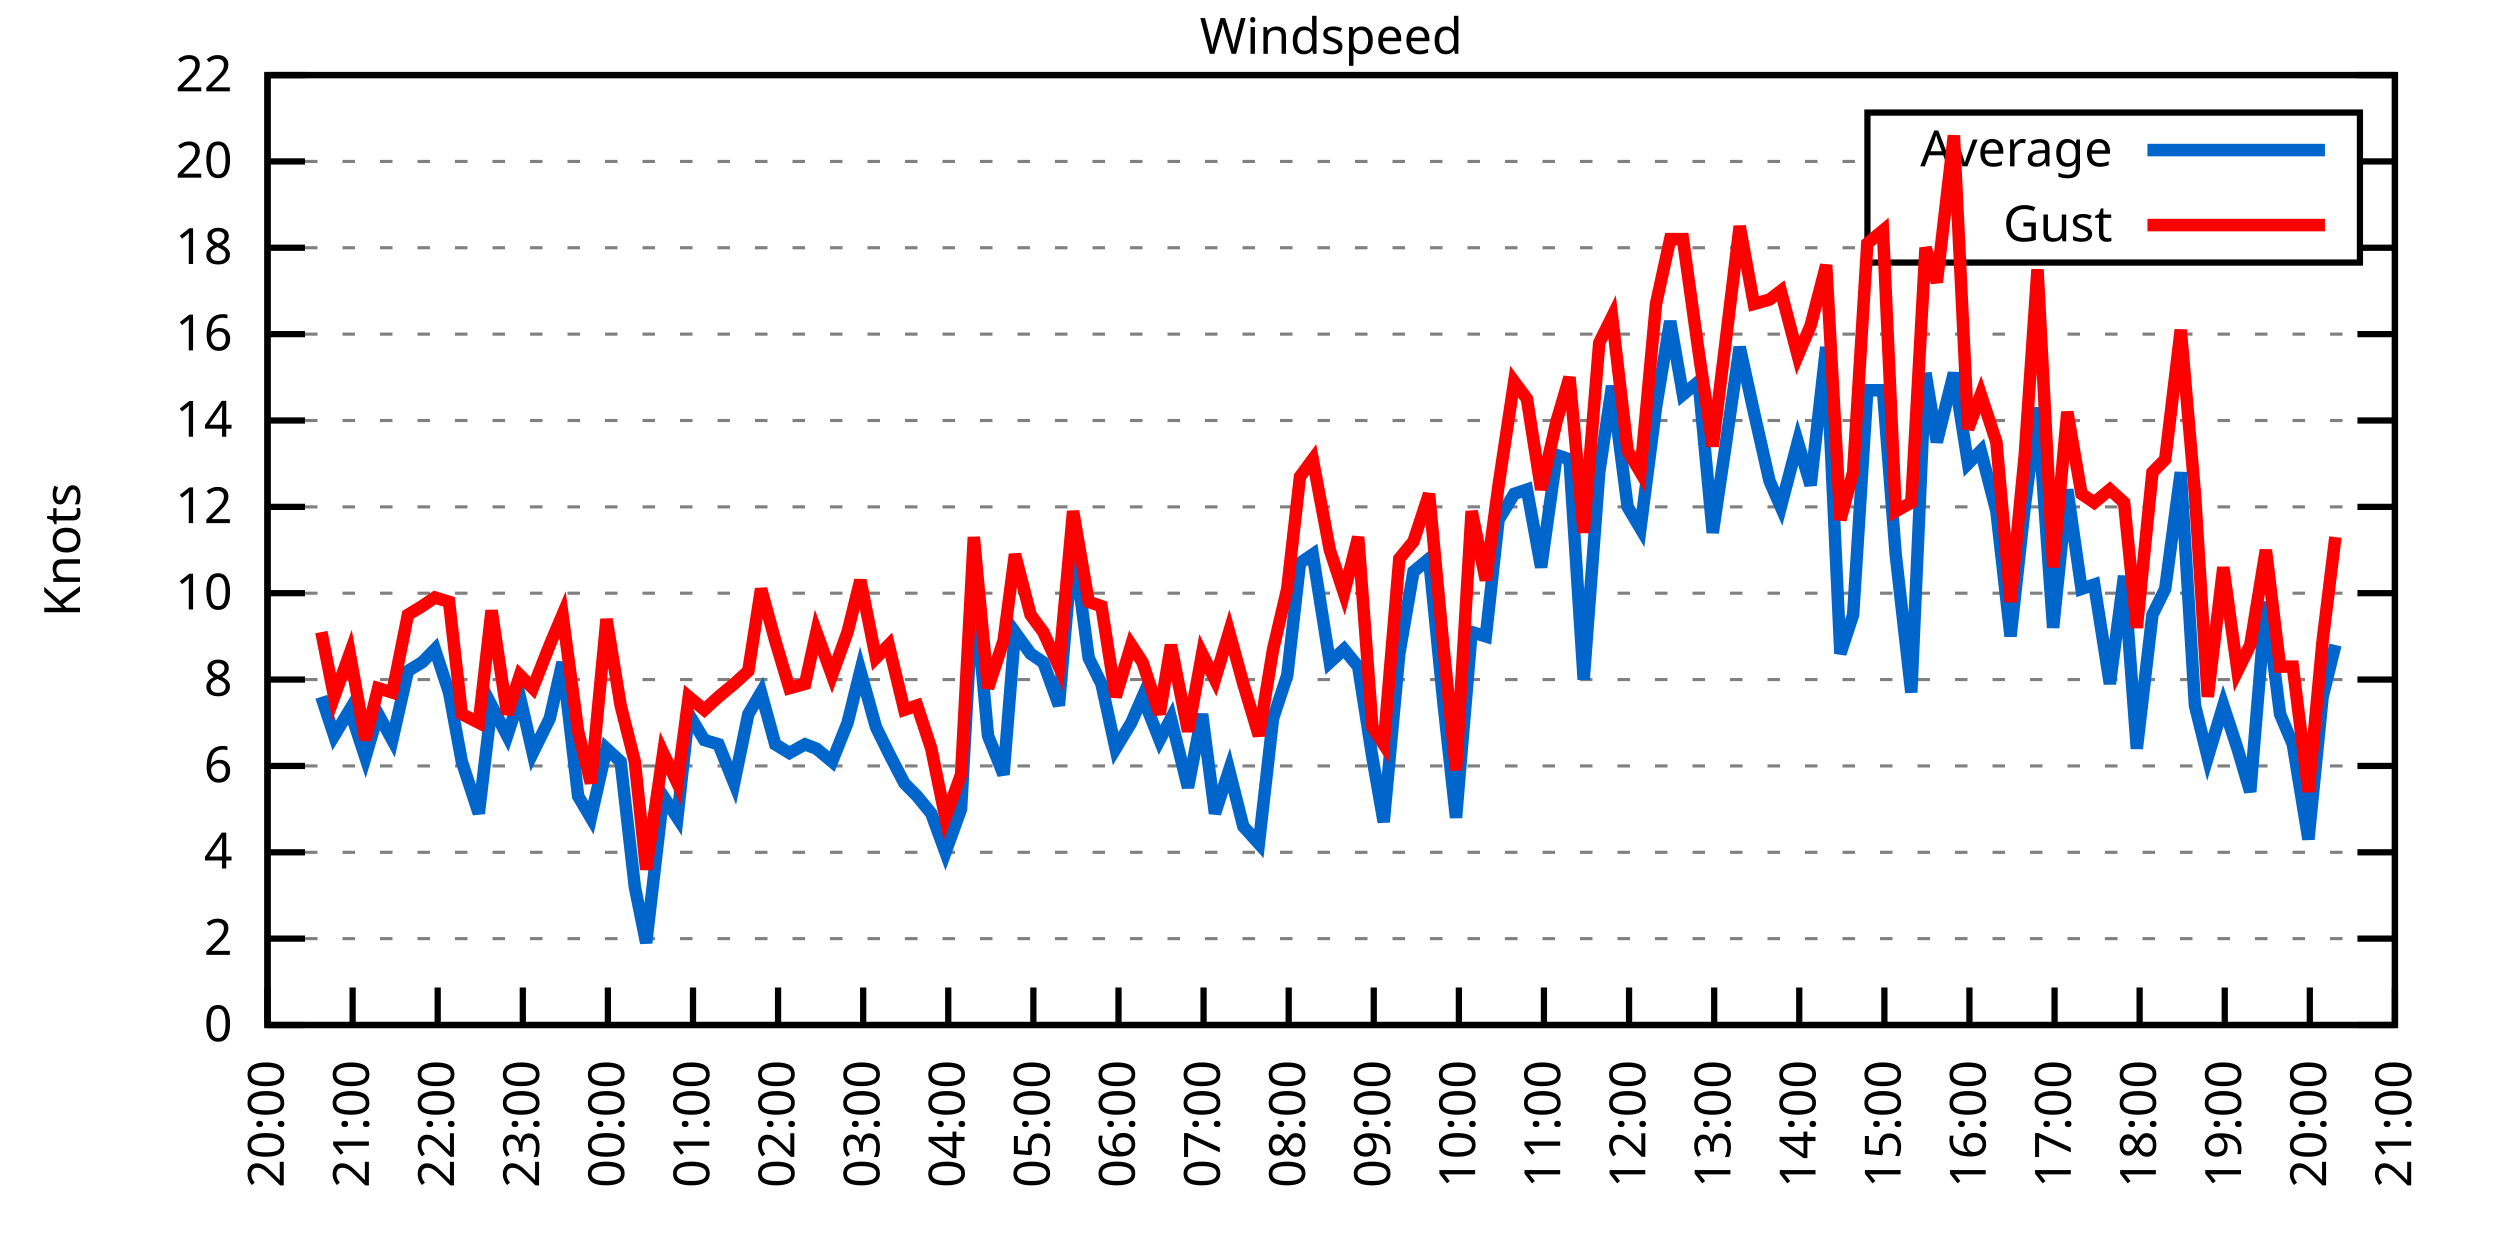
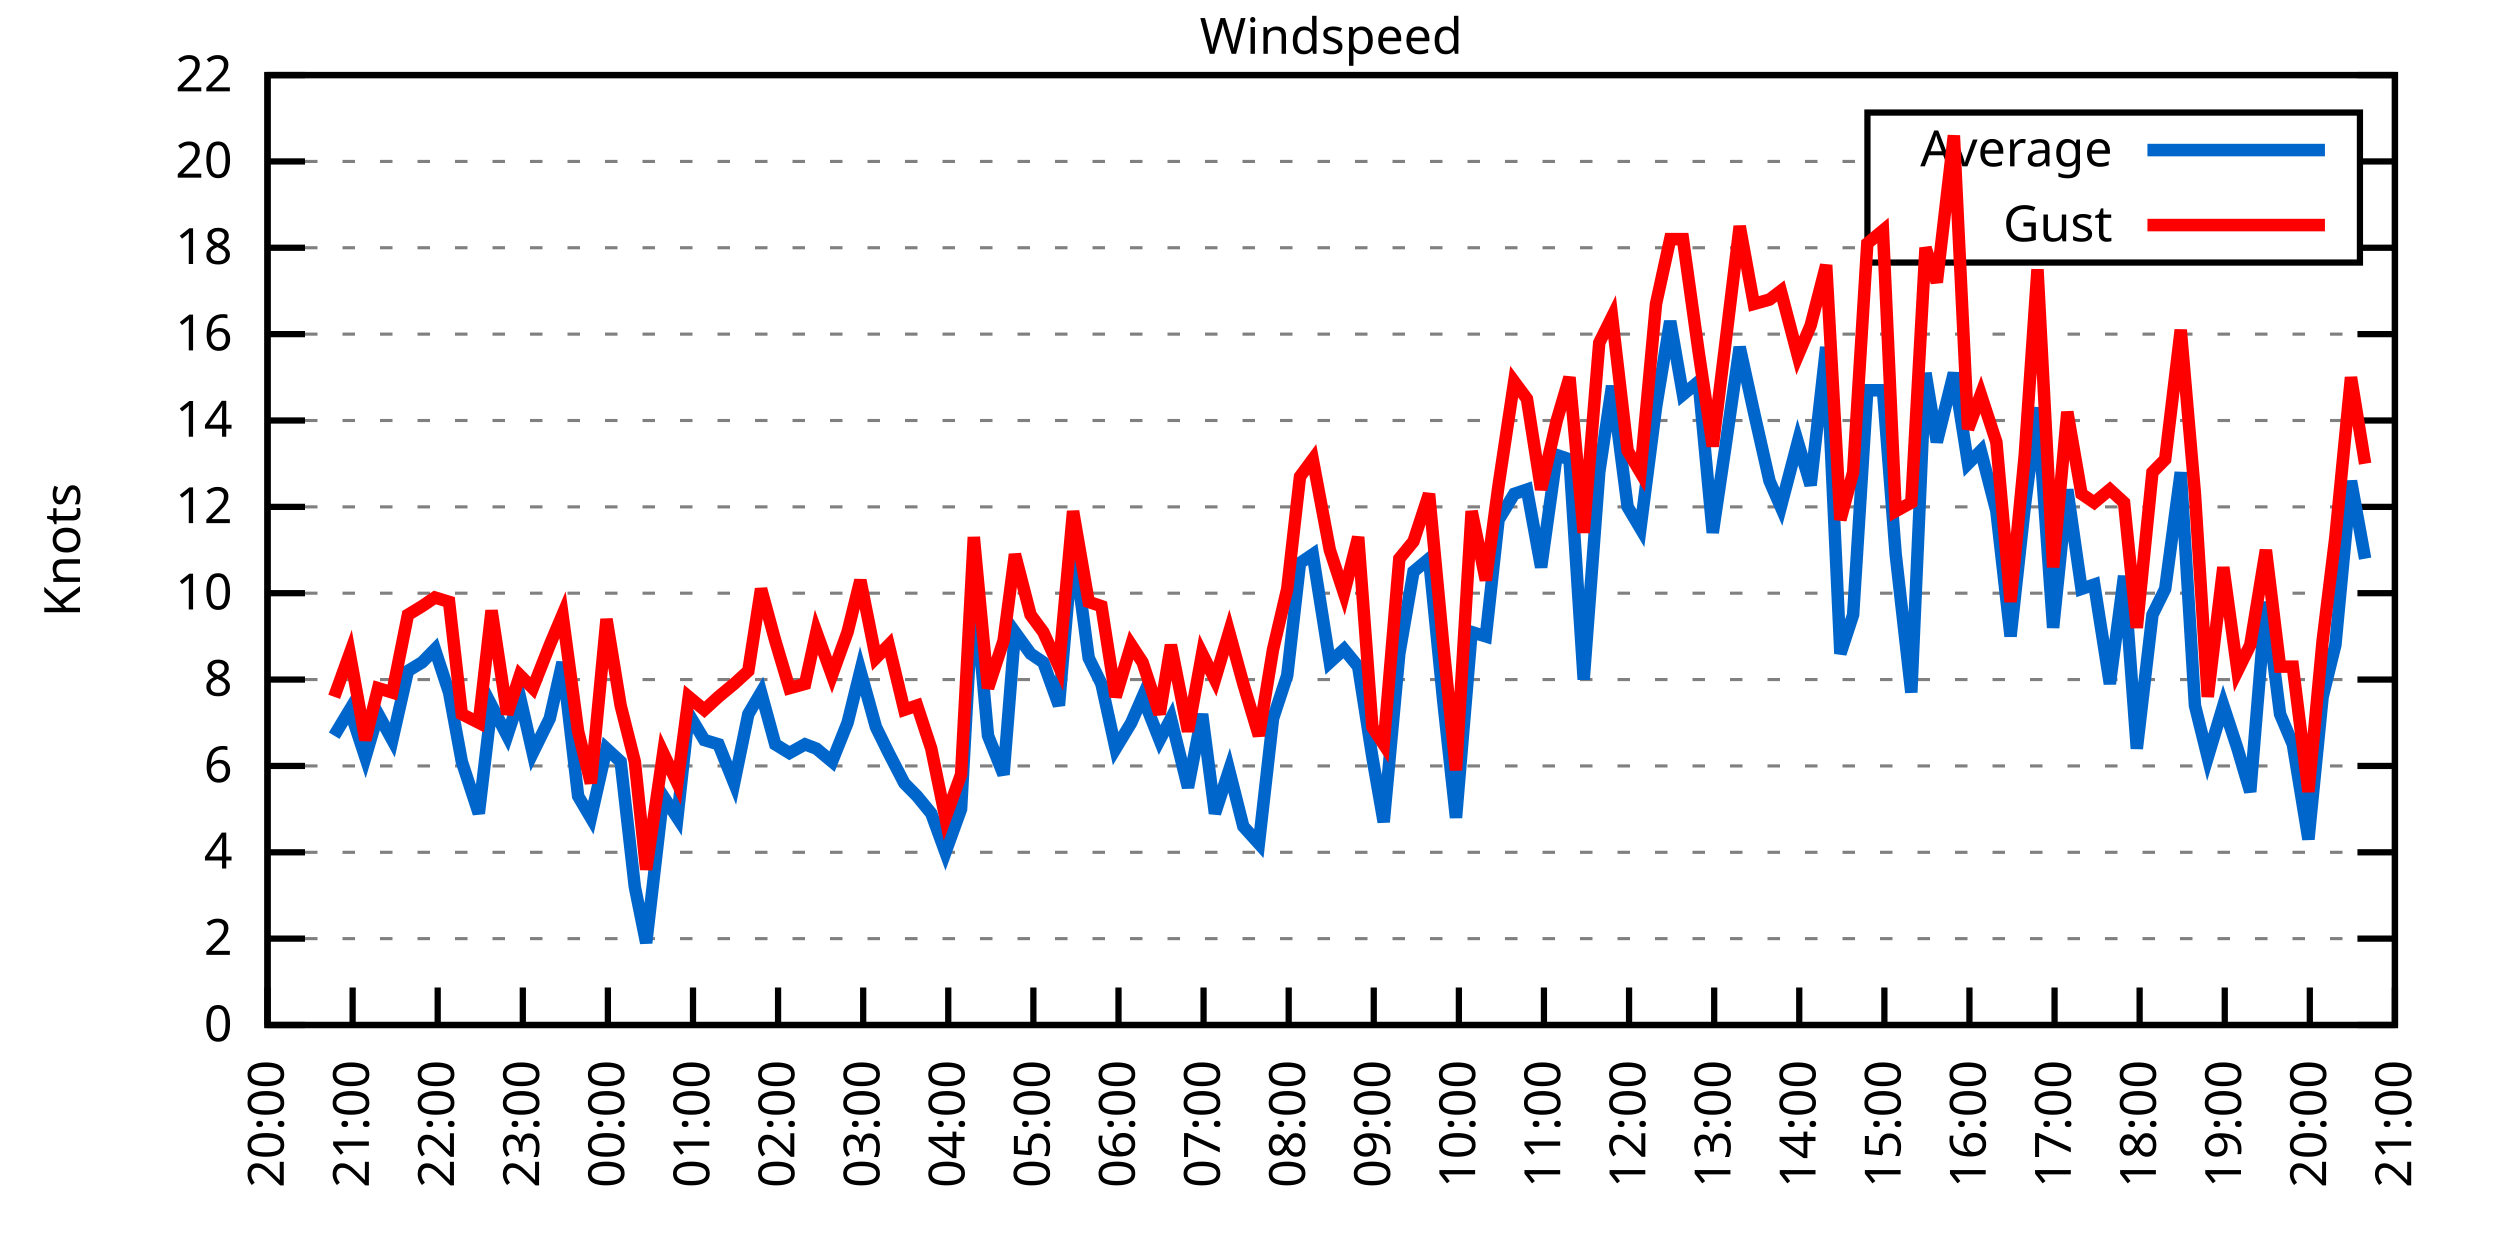
<svg xmlns="http://www.w3.org/2000/svg" xmlns:xlink="http://www.w3.org/1999/xlink" width="400" height="200" viewBox="0 0 400 200">
  <g id="gnuplot_canvas">
    <rect x="0" y="0" width="400" height="200" fill="none" />
    <defs>
      <circle id="gpDot" r="0.5" stroke-width="0.5" stroke="currentColor" />
      <path id="gpPt0" stroke-width="0.333" stroke="currentColor" d="M-1,0 h2 M0,-1 v2" />
      <path id="gpPt1" stroke-width="0.333" stroke="currentColor" d="M-1,-1 L1,1 M1,-1 L-1,1" />
      <path id="gpPt2" stroke-width="0.333" stroke="currentColor" d="M-1,0 L1,0 M0,-1 L0,1 M-1,-1 L1,1 M-1,1 L1,-1" />
      <rect id="gpPt3" stroke-width="0.333" stroke="currentColor" x="-1" y="-1" width="2" height="2" />
      <rect id="gpPt4" stroke-width="0.333" stroke="currentColor" fill="currentColor" x="-1" y="-1" width="2" height="2" />
      <circle id="gpPt5" stroke-width="0.333" stroke="currentColor" cx="0" cy="0" r="1" />
      <use xlink:href="#gpPt5" id="gpPt6" fill="currentColor" stroke="none" />
      <path id="gpPt7" stroke-width="0.333" stroke="currentColor" d="M0,-1.33 L-1.33,0.67 L1.33,0.67 z" />
      <use xlink:href="#gpPt7" id="gpPt8" fill="currentColor" stroke="none" />
      <use xlink:href="#gpPt7" id="gpPt9" stroke="currentColor" transform="rotate(180)" />
      <use xlink:href="#gpPt9" id="gpPt10" fill="currentColor" stroke="none" />
      <use xlink:href="#gpPt3" id="gpPt11" stroke="currentColor" transform="rotate(45)" />
      <use xlink:href="#gpPt11" id="gpPt12" fill="currentColor" stroke="none" />
      <path id="gpPt13" stroke-width="0.333" stroke="currentColor" d="M0,1.330 L1.265,0.411 L0.782,-1.067 L-0.782,-1.076 L-1.265,0.411 z" />
      <use xlink:href="#gpPt13" id="gpPt14" fill="currentColor" stroke="none" />
      <filter id="textbox" filterUnits="objectBoundingBox" x="0" y="0" height="1" width="1">
        <feFlood flood-color="white" flood-opacity="1" result="bgnd" />
        <feComposite in="SourceGraphic" in2="bgnd" operator="atop" />
      </filter>
      <filter id="greybox" filterUnits="objectBoundingBox" x="0" y="0" height="1" width="1">
        <feFlood flood-color="lightgrey" flood-opacity="1" result="grey" />
        <feComposite in="SourceGraphic" in2="grey" operator="atop" />
      </filter>
    </defs>
    <g fill="none" color="white" stroke="currentColor" stroke-width="1.00" stroke-linecap="butt" stroke-linejoin="miter">
</g>
    <g fill="none" color="black" stroke="currentColor" stroke-width="1.00" stroke-linecap="butt" stroke-linejoin="miter">
      <g stroke="none" shape-rendering="crispEdges">
        <polygon fill="rgb(255, 255, 255)" points="42.80,164.00 383.18,164.00 383.18,12.02 42.80,12.02 " />
      </g>
    </g>
    <g fill="none" color="black" stroke="currentColor" stroke-width="1.00" stroke-linecap="butt" stroke-linejoin="miter">
</g>
    <g fill="none" color="black" stroke="black" stroke-width="0.50" stroke-linecap="butt" stroke-linejoin="miter">
</g>
    <g fill="none" color="gray" stroke="currentColor" stroke-width="0.50" stroke-linecap="butt" stroke-linejoin="miter">
      <path stroke="gray" stroke-dasharray="2,4" class="gridline" d="M42.80,164.00 L383.19,164.00  " />
    </g>
    <g fill="none" color="gray" stroke="gray" stroke-width="1.00" stroke-linecap="butt" stroke-linejoin="miter">
</g>
    <g fill="none" color="black" stroke="currentColor" stroke-width="1.00" stroke-linecap="butt" stroke-linejoin="miter">
      <path stroke="black" d="M42.80,164.00 L48.80,164.00 M383.19,164.00 L377.19,164.00  " />
      <g transform="translate(37.20,166.60)" stroke="none" fill="black" font-family="Sans" font-size="8.00" text-anchor="end">
        <text>
          <tspan font-family="Sans"> 0</tspan>
        </text>
      </g>
    </g>
    <g fill="none" color="black" stroke="currentColor" stroke-width="1.00" stroke-linecap="butt" stroke-linejoin="miter">
</g>
    <g fill="none" color="black" stroke="black" stroke-width="0.50" stroke-linecap="butt" stroke-linejoin="miter">
</g>
    <g fill="none" color="gray" stroke="currentColor" stroke-width="0.50" stroke-linecap="butt" stroke-linejoin="miter">
      <path stroke="gray" stroke-dasharray="2,4" class="gridline" d="M42.80,150.18 L383.19,150.18  " />
    </g>
    <g fill="none" color="gray" stroke="gray" stroke-width="1.00" stroke-linecap="butt" stroke-linejoin="miter">
</g>
    <g fill="none" color="black" stroke="currentColor" stroke-width="1.00" stroke-linecap="butt" stroke-linejoin="miter">
      <path stroke="black" d="M42.80,150.18 L48.80,150.18 M383.19,150.18 L377.19,150.18  " />
      <g transform="translate(37.20,152.78)" stroke="none" fill="black" font-family="Sans" font-size="8.00" text-anchor="end">
        <text>
          <tspan font-family="Sans"> 2</tspan>
        </text>
      </g>
    </g>
    <g fill="none" color="black" stroke="currentColor" stroke-width="1.00" stroke-linecap="butt" stroke-linejoin="miter">
</g>
    <g fill="none" color="black" stroke="black" stroke-width="0.50" stroke-linecap="butt" stroke-linejoin="miter">
</g>
    <g fill="none" color="gray" stroke="currentColor" stroke-width="0.50" stroke-linecap="butt" stroke-linejoin="miter">
      <path stroke="gray" stroke-dasharray="2,4" class="gridline" d="M42.80,136.37 L383.19,136.37  " />
    </g>
    <g fill="none" color="gray" stroke="gray" stroke-width="1.00" stroke-linecap="butt" stroke-linejoin="miter">
</g>
    <g fill="none" color="black" stroke="currentColor" stroke-width="1.00" stroke-linecap="butt" stroke-linejoin="miter">
      <path stroke="black" d="M42.80,136.37 L48.80,136.37 M383.19,136.37 L377.19,136.37  " />
      <g transform="translate(37.20,138.97)" stroke="none" fill="black" font-family="Sans" font-size="8.00" text-anchor="end">
        <text>
          <tspan font-family="Sans"> 4</tspan>
        </text>
      </g>
    </g>
    <g fill="none" color="black" stroke="currentColor" stroke-width="1.00" stroke-linecap="butt" stroke-linejoin="miter">
</g>
    <g fill="none" color="black" stroke="black" stroke-width="0.50" stroke-linecap="butt" stroke-linejoin="miter">
</g>
    <g fill="none" color="gray" stroke="currentColor" stroke-width="0.50" stroke-linecap="butt" stroke-linejoin="miter">
      <path stroke="gray" stroke-dasharray="2,4" class="gridline" d="M42.80,122.55 L383.19,122.55  " />
    </g>
    <g fill="none" color="gray" stroke="gray" stroke-width="1.00" stroke-linecap="butt" stroke-linejoin="miter">
</g>
    <g fill="none" color="black" stroke="currentColor" stroke-width="1.00" stroke-linecap="butt" stroke-linejoin="miter">
      <path stroke="black" d="M42.80,122.55 L48.80,122.55 M383.19,122.55 L377.19,122.55  " />
      <g transform="translate(37.20,125.15)" stroke="none" fill="black" font-family="Sans" font-size="8.00" text-anchor="end">
        <text>
          <tspan font-family="Sans"> 6</tspan>
        </text>
      </g>
    </g>
    <g fill="none" color="black" stroke="currentColor" stroke-width="1.00" stroke-linecap="butt" stroke-linejoin="miter">
</g>
    <g fill="none" color="black" stroke="black" stroke-width="0.50" stroke-linecap="butt" stroke-linejoin="miter">
</g>
    <g fill="none" color="gray" stroke="currentColor" stroke-width="0.50" stroke-linecap="butt" stroke-linejoin="miter">
      <path stroke="gray" stroke-dasharray="2,4" class="gridline" d="M42.80,108.73 L383.19,108.73  " />
    </g>
    <g fill="none" color="gray" stroke="gray" stroke-width="1.00" stroke-linecap="butt" stroke-linejoin="miter">
</g>
    <g fill="none" color="black" stroke="currentColor" stroke-width="1.00" stroke-linecap="butt" stroke-linejoin="miter">
      <path stroke="black" d="M42.80,108.73 L48.80,108.73 M383.19,108.73 L377.19,108.73  " />
      <g transform="translate(37.20,111.33)" stroke="none" fill="black" font-family="Sans" font-size="8.00" text-anchor="end">
        <text>
          <tspan font-family="Sans"> 8</tspan>
        </text>
      </g>
    </g>
    <g fill="none" color="black" stroke="currentColor" stroke-width="1.00" stroke-linecap="butt" stroke-linejoin="miter">
</g>
    <g fill="none" color="black" stroke="black" stroke-width="0.50" stroke-linecap="butt" stroke-linejoin="miter">
</g>
    <g fill="none" color="gray" stroke="currentColor" stroke-width="0.50" stroke-linecap="butt" stroke-linejoin="miter">
      <path stroke="gray" stroke-dasharray="2,4" class="gridline" d="M42.80,94.91 L383.19,94.91  " />
    </g>
    <g fill="none" color="gray" stroke="gray" stroke-width="1.00" stroke-linecap="butt" stroke-linejoin="miter">
</g>
    <g fill="none" color="black" stroke="currentColor" stroke-width="1.00" stroke-linecap="butt" stroke-linejoin="miter">
      <path stroke="black" d="M42.80,94.91 L48.80,94.91 M383.19,94.91 L377.19,94.91  " />
      <g transform="translate(37.20,97.51)" stroke="none" fill="black" font-family="Sans" font-size="8.00" text-anchor="end">
        <text>
          <tspan font-family="Sans"> 10</tspan>
        </text>
      </g>
    </g>
    <g fill="none" color="black" stroke="currentColor" stroke-width="1.00" stroke-linecap="butt" stroke-linejoin="miter">
</g>
    <g fill="none" color="black" stroke="black" stroke-width="0.50" stroke-linecap="butt" stroke-linejoin="miter">
</g>
    <g fill="none" color="gray" stroke="currentColor" stroke-width="0.50" stroke-linecap="butt" stroke-linejoin="miter">
      <path stroke="gray" stroke-dasharray="2,4" class="gridline" d="M42.80,81.10 L383.19,81.10  " />
    </g>
    <g fill="none" color="gray" stroke="gray" stroke-width="1.00" stroke-linecap="butt" stroke-linejoin="miter">
</g>
    <g fill="none" color="black" stroke="currentColor" stroke-width="1.00" stroke-linecap="butt" stroke-linejoin="miter">
      <path stroke="black" d="M42.80,81.10 L48.80,81.10 M383.19,81.10 L377.19,81.10  " />
      <g transform="translate(37.20,83.70)" stroke="none" fill="black" font-family="Sans" font-size="8.00" text-anchor="end">
        <text>
          <tspan font-family="Sans"> 12</tspan>
        </text>
      </g>
    </g>
    <g fill="none" color="black" stroke="currentColor" stroke-width="1.00" stroke-linecap="butt" stroke-linejoin="miter">
</g>
    <g fill="none" color="black" stroke="black" stroke-width="0.50" stroke-linecap="butt" stroke-linejoin="miter">
</g>
    <g fill="none" color="gray" stroke="currentColor" stroke-width="0.50" stroke-linecap="butt" stroke-linejoin="miter">
      <path stroke="gray" stroke-dasharray="2,4" class="gridline" d="M42.80,67.28 L383.19,67.28  " />
    </g>
    <g fill="none" color="gray" stroke="gray" stroke-width="1.00" stroke-linecap="butt" stroke-linejoin="miter">
</g>
    <g fill="none" color="black" stroke="currentColor" stroke-width="1.00" stroke-linecap="butt" stroke-linejoin="miter">
      <path stroke="black" d="M42.80,67.28 L48.80,67.28 M383.19,67.28 L377.19,67.28  " />
      <g transform="translate(37.20,69.88)" stroke="none" fill="black" font-family="Sans" font-size="8.00" text-anchor="end">
        <text>
          <tspan font-family="Sans"> 14</tspan>
        </text>
      </g>
    </g>
    <g fill="none" color="black" stroke="currentColor" stroke-width="1.00" stroke-linecap="butt" stroke-linejoin="miter">
</g>
    <g fill="none" color="black" stroke="black" stroke-width="0.50" stroke-linecap="butt" stroke-linejoin="miter">
</g>
    <g fill="none" color="gray" stroke="currentColor" stroke-width="0.50" stroke-linecap="butt" stroke-linejoin="miter">
      <path stroke="gray" stroke-dasharray="2,4" class="gridline" d="M42.80,53.46 L383.19,53.46  " />
    </g>
    <g fill="none" color="gray" stroke="gray" stroke-width="1.00" stroke-linecap="butt" stroke-linejoin="miter">
</g>
    <g fill="none" color="black" stroke="currentColor" stroke-width="1.00" stroke-linecap="butt" stroke-linejoin="miter">
      <path stroke="black" d="M42.80,53.46 L48.80,53.46 M383.19,53.46 L377.19,53.46  " />
      <g transform="translate(37.20,56.06)" stroke="none" fill="black" font-family="Sans" font-size="8.00" text-anchor="end">
        <text>
          <tspan font-family="Sans"> 16</tspan>
        </text>
      </g>
    </g>
    <g fill="none" color="black" stroke="currentColor" stroke-width="1.00" stroke-linecap="butt" stroke-linejoin="miter">
</g>
    <g fill="none" color="black" stroke="black" stroke-width="0.50" stroke-linecap="butt" stroke-linejoin="miter">
</g>
    <g fill="none" color="gray" stroke="currentColor" stroke-width="0.50" stroke-linecap="butt" stroke-linejoin="miter">
      <path stroke="gray" stroke-dasharray="2,4" class="gridline" d="M42.80,39.64 L298.79,39.64 M377.59,39.64 L383.19,39.64  " />
    </g>
    <g fill="none" color="gray" stroke="gray" stroke-width="1.00" stroke-linecap="butt" stroke-linejoin="miter">
</g>
    <g fill="none" color="black" stroke="currentColor" stroke-width="1.00" stroke-linecap="butt" stroke-linejoin="miter">
      <path stroke="black" d="M42.80,39.64 L48.80,39.64 M383.19,39.64 L377.19,39.64  " />
      <g transform="translate(37.20,42.24)" stroke="none" fill="black" font-family="Sans" font-size="8.00" text-anchor="end">
        <text>
          <tspan font-family="Sans"> 18</tspan>
        </text>
      </g>
    </g>
    <g fill="none" color="black" stroke="currentColor" stroke-width="1.00" stroke-linecap="butt" stroke-linejoin="miter">
</g>
    <g fill="none" color="black" stroke="black" stroke-width="0.50" stroke-linecap="butt" stroke-linejoin="miter">
</g>
    <g fill="none" color="gray" stroke="currentColor" stroke-width="0.50" stroke-linecap="butt" stroke-linejoin="miter">
      <path stroke="gray" stroke-dasharray="2,4" class="gridline" d="M42.80,25.83 L298.79,25.83 M377.59,25.83 L383.19,25.83  " />
    </g>
    <g fill="none" color="gray" stroke="gray" stroke-width="1.00" stroke-linecap="butt" stroke-linejoin="miter">
</g>
    <g fill="none" color="black" stroke="currentColor" stroke-width="1.00" stroke-linecap="butt" stroke-linejoin="miter">
      <path stroke="black" d="M42.80,25.83 L48.80,25.83 M383.19,25.83 L377.19,25.83  " />
      <g transform="translate(37.20,28.43)" stroke="none" fill="black" font-family="Sans" font-size="8.00" text-anchor="end">
        <text>
          <tspan font-family="Sans"> 20</tspan>
        </text>
      </g>
    </g>
    <g fill="none" color="black" stroke="currentColor" stroke-width="1.00" stroke-linecap="butt" stroke-linejoin="miter">
</g>
    <g fill="none" color="black" stroke="black" stroke-width="0.50" stroke-linecap="butt" stroke-linejoin="miter">
</g>
    <g fill="none" color="gray" stroke="currentColor" stroke-width="0.50" stroke-linecap="butt" stroke-linejoin="miter">
      <path stroke="gray" stroke-dasharray="2,4" class="gridline" d="M42.80,12.01 L383.19,12.01  " />
    </g>
    <g fill="none" color="gray" stroke="gray" stroke-width="1.00" stroke-linecap="butt" stroke-linejoin="miter">
</g>
    <g fill="none" color="black" stroke="currentColor" stroke-width="1.00" stroke-linecap="butt" stroke-linejoin="miter">
      <path stroke="black" d="M42.80,12.01 L48.80,12.01 M383.19,12.01 L377.19,12.01  " />
      <g transform="translate(37.20,14.61)" stroke="none" fill="black" font-family="Sans" font-size="8.00" text-anchor="end">
        <text>
          <tspan font-family="Sans"> 22</tspan>
        </text>
      </g>
    </g>
    <g fill="none" color="black" stroke="currentColor" stroke-width="1.00" stroke-linecap="butt" stroke-linejoin="miter">
      <path stroke="black" d="M42.80,164.00 L42.80,158.00  " />
      <g transform="translate(45.40,169.60) rotate(270.00)" stroke="none" fill="black" font-family="Sans" font-size="8.00" text-anchor="end">
        <text>
          <tspan font-family="Sans">20:00</tspan>
        </text>
      </g>
    </g>
    <g fill="none" color="black" stroke="currentColor" stroke-width="1.00" stroke-linecap="butt" stroke-linejoin="miter">
      <path stroke="black" d="M56.42,164.00 L56.42,158.00  " />
      <g transform="translate(59.02,169.60) rotate(270.00)" stroke="none" fill="black" font-family="Sans" font-size="8.00" text-anchor="end">
        <text>
          <tspan font-family="Sans">21:00</tspan>
        </text>
      </g>
    </g>
    <g fill="none" color="black" stroke="currentColor" stroke-width="1.00" stroke-linecap="butt" stroke-linejoin="miter">
      <path stroke="black" d="M70.03,164.00 L70.03,158.00  " />
      <g transform="translate(72.63,169.60) rotate(270.00)" stroke="none" fill="black" font-family="Sans" font-size="8.00" text-anchor="end">
        <text>
          <tspan font-family="Sans">22:00</tspan>
        </text>
      </g>
    </g>
    <g fill="none" color="black" stroke="currentColor" stroke-width="1.00" stroke-linecap="butt" stroke-linejoin="miter">
      <path stroke="black" d="M83.65,164.00 L83.65,158.00  " />
      <g transform="translate(86.25,169.60) rotate(270.00)" stroke="none" fill="black" font-family="Sans" font-size="8.00" text-anchor="end">
        <text>
          <tspan font-family="Sans">23:00</tspan>
        </text>
      </g>
    </g>
    <g fill="none" color="black" stroke="currentColor" stroke-width="1.00" stroke-linecap="butt" stroke-linejoin="miter">
      <path stroke="black" d="M97.26,164.00 L97.26,158.00  " />
      <g transform="translate(99.86,169.60) rotate(270.00)" stroke="none" fill="black" font-family="Sans" font-size="8.00" text-anchor="end">
        <text>
          <tspan font-family="Sans">00:00</tspan>
        </text>
      </g>
    </g>
    <g fill="none" color="black" stroke="currentColor" stroke-width="1.00" stroke-linecap="butt" stroke-linejoin="miter">
      <path stroke="black" d="M110.88,164.00 L110.88,158.00  " />
      <g transform="translate(113.48,169.60) rotate(270.00)" stroke="none" fill="black" font-family="Sans" font-size="8.00" text-anchor="end">
        <text>
          <tspan font-family="Sans">01:00</tspan>
        </text>
      </g>
    </g>
    <g fill="none" color="black" stroke="currentColor" stroke-width="1.00" stroke-linecap="butt" stroke-linejoin="miter">
      <path stroke="black" d="M124.49,164.00 L124.49,158.00  " />
      <g transform="translate(127.09,169.60) rotate(270.00)" stroke="none" fill="black" font-family="Sans" font-size="8.00" text-anchor="end">
        <text>
          <tspan font-family="Sans">02:00</tspan>
        </text>
      </g>
    </g>
    <g fill="none" color="black" stroke="currentColor" stroke-width="1.00" stroke-linecap="butt" stroke-linejoin="miter">
      <path stroke="black" d="M138.11,164.00 L138.11,158.00  " />
      <g transform="translate(140.71,169.60) rotate(270.00)" stroke="none" fill="black" font-family="Sans" font-size="8.00" text-anchor="end">
        <text>
          <tspan font-family="Sans">03:00</tspan>
        </text>
      </g>
    </g>
    <g fill="none" color="black" stroke="currentColor" stroke-width="1.00" stroke-linecap="butt" stroke-linejoin="miter">
      <path stroke="black" d="M151.72,164.00 L151.72,158.00  " />
      <g transform="translate(154.32,169.60) rotate(270.00)" stroke="none" fill="black" font-family="Sans" font-size="8.00" text-anchor="end">
        <text>
          <tspan font-family="Sans">04:00</tspan>
        </text>
      </g>
    </g>
    <g fill="none" color="black" stroke="currentColor" stroke-width="1.00" stroke-linecap="butt" stroke-linejoin="miter">
      <path stroke="black" d="M165.34,164.00 L165.34,158.00  " />
      <g transform="translate(167.94,169.60) rotate(270.00)" stroke="none" fill="black" font-family="Sans" font-size="8.00" text-anchor="end">
        <text>
          <tspan font-family="Sans">05:00</tspan>
        </text>
      </g>
    </g>
    <g fill="none" color="black" stroke="currentColor" stroke-width="1.00" stroke-linecap="butt" stroke-linejoin="miter">
      <path stroke="black" d="M178.96,164.00 L178.96,158.00  " />
      <g transform="translate(181.56,169.60) rotate(270.00)" stroke="none" fill="black" font-family="Sans" font-size="8.00" text-anchor="end">
        <text>
          <tspan font-family="Sans">06:00</tspan>
        </text>
      </g>
    </g>
    <g fill="none" color="black" stroke="currentColor" stroke-width="1.00" stroke-linecap="butt" stroke-linejoin="miter">
      <path stroke="black" d="M192.57,164.00 L192.57,158.00  " />
      <g transform="translate(195.17,169.60) rotate(270.00)" stroke="none" fill="black" font-family="Sans" font-size="8.00" text-anchor="end">
        <text>
          <tspan font-family="Sans">07:00</tspan>
        </text>
      </g>
    </g>
    <g fill="none" color="black" stroke="currentColor" stroke-width="1.00" stroke-linecap="butt" stroke-linejoin="miter">
      <path stroke="black" d="M206.19,164.00 L206.19,158.00  " />
      <g transform="translate(208.79,169.60) rotate(270.00)" stroke="none" fill="black" font-family="Sans" font-size="8.00" text-anchor="end">
        <text>
          <tspan font-family="Sans">08:00</tspan>
        </text>
      </g>
    </g>
    <g fill="none" color="black" stroke="currentColor" stroke-width="1.00" stroke-linecap="butt" stroke-linejoin="miter">
      <path stroke="black" d="M219.80,164.00 L219.80,158.00  " />
      <g transform="translate(222.40,169.60) rotate(270.00)" stroke="none" fill="black" font-family="Sans" font-size="8.00" text-anchor="end">
        <text>
          <tspan font-family="Sans">09:00</tspan>
        </text>
      </g>
    </g>
    <g fill="none" color="black" stroke="currentColor" stroke-width="1.00" stroke-linecap="butt" stroke-linejoin="miter">
      <path stroke="black" d="M233.42,164.00 L233.42,158.00  " />
      <g transform="translate(236.02,169.60) rotate(270.00)" stroke="none" fill="black" font-family="Sans" font-size="8.00" text-anchor="end">
        <text>
          <tspan font-family="Sans">10:00</tspan>
        </text>
      </g>
    </g>
    <g fill="none" color="black" stroke="currentColor" stroke-width="1.00" stroke-linecap="butt" stroke-linejoin="miter">
      <path stroke="black" d="M247.03,164.00 L247.03,158.00  " />
      <g transform="translate(249.63,169.60) rotate(270.00)" stroke="none" fill="black" font-family="Sans" font-size="8.00" text-anchor="end">
        <text>
          <tspan font-family="Sans">11:00</tspan>
        </text>
      </g>
    </g>
    <g fill="none" color="black" stroke="currentColor" stroke-width="1.00" stroke-linecap="butt" stroke-linejoin="miter">
      <path stroke="black" d="M260.65,164.00 L260.65,158.00  " />
      <g transform="translate(263.25,169.60) rotate(270.00)" stroke="none" fill="black" font-family="Sans" font-size="8.00" text-anchor="end">
        <text>
          <tspan font-family="Sans">12:00</tspan>
        </text>
      </g>
    </g>
    <g fill="none" color="black" stroke="currentColor" stroke-width="1.00" stroke-linecap="butt" stroke-linejoin="miter">
      <path stroke="black" d="M274.27,164.00 L274.27,158.00  " />
      <g transform="translate(276.87,169.60) rotate(270.00)" stroke="none" fill="black" font-family="Sans" font-size="8.00" text-anchor="end">
        <text>
          <tspan font-family="Sans">13:00</tspan>
        </text>
      </g>
    </g>
    <g fill="none" color="black" stroke="currentColor" stroke-width="1.00" stroke-linecap="butt" stroke-linejoin="miter">
      <path stroke="black" d="M287.88,164.00 L287.88,158.00  " />
      <g transform="translate(290.48,169.60) rotate(270.00)" stroke="none" fill="black" font-family="Sans" font-size="8.00" text-anchor="end">
        <text>
          <tspan font-family="Sans">14:00</tspan>
        </text>
      </g>
    </g>
    <g fill="none" color="black" stroke="currentColor" stroke-width="1.00" stroke-linecap="butt" stroke-linejoin="miter">
      <path stroke="black" d="M301.50,164.00 L301.50,158.00  " />
      <g transform="translate(304.10,169.60) rotate(270.00)" stroke="none" fill="black" font-family="Sans" font-size="8.00" text-anchor="end">
        <text>
          <tspan font-family="Sans">15:00</tspan>
        </text>
      </g>
    </g>
    <g fill="none" color="black" stroke="currentColor" stroke-width="1.00" stroke-linecap="butt" stroke-linejoin="miter">
      <path stroke="black" d="M315.11,164.00 L315.11,158.00  " />
      <g transform="translate(317.71,169.60) rotate(270.00)" stroke="none" fill="black" font-family="Sans" font-size="8.00" text-anchor="end">
        <text>
          <tspan font-family="Sans">16:00</tspan>
        </text>
      </g>
    </g>
    <g fill="none" color="black" stroke="currentColor" stroke-width="1.00" stroke-linecap="butt" stroke-linejoin="miter">
      <path stroke="black" d="M328.73,164.00 L328.73,158.00  " />
      <g transform="translate(331.33,169.60) rotate(270.00)" stroke="none" fill="black" font-family="Sans" font-size="8.00" text-anchor="end">
        <text>
          <tspan font-family="Sans">17:00</tspan>
        </text>
      </g>
    </g>
    <g fill="none" color="black" stroke="currentColor" stroke-width="1.00" stroke-linecap="butt" stroke-linejoin="miter">
      <path stroke="black" d="M342.34,164.00 L342.34,158.00  " />
      <g transform="translate(344.94,169.60) rotate(270.00)" stroke="none" fill="black" font-family="Sans" font-size="8.00" text-anchor="end">
        <text>
          <tspan font-family="Sans">18:00</tspan>
        </text>
      </g>
    </g>
    <g fill="none" color="black" stroke="currentColor" stroke-width="1.00" stroke-linecap="butt" stroke-linejoin="miter">
      <path stroke="black" d="M355.96,164.00 L355.96,158.00  " />
      <g transform="translate(358.56,169.60) rotate(270.00)" stroke="none" fill="black" font-family="Sans" font-size="8.00" text-anchor="end">
        <text>
          <tspan font-family="Sans">19:00</tspan>
        </text>
      </g>
    </g>
    <g fill="none" color="black" stroke="currentColor" stroke-width="1.00" stroke-linecap="butt" stroke-linejoin="miter">
      <path stroke="black" d="M369.57,164.00 L369.57,158.00  " />
      <g transform="translate(372.17,169.60) rotate(270.00)" stroke="none" fill="black" font-family="Sans" font-size="8.00" text-anchor="end">
        <text>
          <tspan font-family="Sans">20:00</tspan>
        </text>
      </g>
    </g>
    <g fill="none" color="black" stroke="currentColor" stroke-width="1.00" stroke-linecap="butt" stroke-linejoin="miter">
      <path stroke="black" d="M383.19,164.00 L383.19,158.00  " />
      <g transform="translate(385.79,169.60) rotate(270.00)" stroke="none" fill="black" font-family="Sans" font-size="8.00" text-anchor="end">
        <text>
          <tspan font-family="Sans">21:00</tspan>
        </text>
      </g>
    </g>
    <g fill="none" color="black" stroke="currentColor" stroke-width="1.00" stroke-linecap="butt" stroke-linejoin="miter">
</g>
    <g fill="none" color="black" stroke="currentColor" stroke-width="1.00" stroke-linecap="butt" stroke-linejoin="miter">
      <path stroke="black" d="M42.80,12.01 L42.80,164.00 L383.19,164.00 L383.19,12.01 L42.80,12.01 Z  " />
    </g>
    <g fill="none" color="black" stroke="currentColor" stroke-width="1.00" stroke-linecap="butt" stroke-linejoin="miter">
</g>
    <g fill="none" color="black" stroke="currentColor" stroke-width="1.00" stroke-linecap="butt" stroke-linejoin="miter">
      <path stroke="black" d="M298.79,42.01 L298.79,18.01 L377.59,18.01 L377.59,42.01 L298.79,42.01 Z  " />
    </g>
    <g id="Windspeed_plot_1">
      <g fill="none" color="white" stroke="black" stroke-width="2.00" stroke-linecap="butt" stroke-linejoin="miter">
</g>
      <g fill="none" color="black" stroke="currentColor" stroke-width="2.00" stroke-linecap="butt" stroke-linejoin="miter">
        <g transform="translate(337.99,26.61)" stroke="none" fill="black" font-family="Sans" font-size="8.00" text-anchor="end">
          <text>
            <tspan font-family="Sans">Average</tspan>
          </text>
        </g>
      </g>
      <g fill="none" color="black" stroke="currentColor" stroke-width="2.00" stroke-linecap="butt" stroke-linejoin="miter">
-         <path stroke="rgb(  0, 102, 204)" d="M343.59,24.01 L371.99,24.01 M51.42,111.49 L53.47,117.71 L55.96,113.57 L58.46,121.17 L60.50,114.26 L62.77,118.40   L65.27,107.35 L67.54,105.97 L69.58,103.89 L71.85,110.80 L73.89,121.86 L76.61,130.15 L78.65,112.88 L81.15,117.71   L83.19,111.49 L85.24,120.48 L87.96,114.95 L90.00,105.97 L92.50,127.38 L94.54,130.84 L97.04,119.78 L99.30,121.86   L101.57,141.89 L103.39,150.87 L106.11,127.38 L108.38,130.84 L110.20,114.26 L112.69,118.40 L114.96,119.09 L117.46,125.31   L119.73,114.26 L121.77,110.80 L124.04,119.09 L126.31,120.48 L128.81,119.09 L130.62,119.78 L133.12,121.86 L135.61,115.64   L137.66,107.35 L140.15,116.33 L142.19,120.48 L144.69,125.31 L146.73,127.38 L149.00,130.15 L151.27,136.37 L153.77,129.46   L155.81,92.84 L158.08,117.71 L160.57,123.93 L162.39,101.13 L164.89,104.59 L166.93,105.97 L169.43,112.88 L171.69,86.62   L174.19,105.28 L176.23,109.42 L178.50,119.78 L181.00,115.64 L182.81,111.49 L185.54,118.40 L187.35,114.95 L190.08,126.00   L192.34,114.26 L194.39,130.15 L196.66,123.24 L198.93,132.22 L201.42,134.98 L203.69,114.95 L205.96,108.04 L208.00,90.08   L210.04,88.70 L212.77,105.97 L215.04,103.89 L217.31,106.66 L219.58,121.17 L221.39,131.53 L223.89,104.59 L226.16,91.46   L228.65,89.39 L230.92,112.19 L232.96,130.84 L235.46,101.13 L237.73,101.82 L239.77,83.17 L242.27,79.02 L244.31,78.33   L246.58,90.77 L249.08,72.81 L251.12,73.50 L253.39,108.73 L255.88,75.57 L257.93,61.75 L260.42,81.10 L262.47,84.55   L264.96,65.21 L267.23,51.39 L269.27,63.13 L271.77,61.06 L274.04,85.24 L276.08,71.42 L278.35,55.53 L280.62,65.90   L283.12,76.95 L284.93,81.10 L287.65,70.73 L289.70,77.64 L292.19,55.53 L294.46,104.59 L296.50,98.37 L298.77,62.44   L301.27,62.44 L303.31,88.70 L305.81,110.80 L308.08,59.68 L309.89,70.73 L312.62,59.68 L314.89,74.19 L316.93,72.12   L319.42,81.79 L321.69,101.82 L323.96,81.10 L326.00,65.21 L328.50,100.44 L330.77,78.33 L333.04,94.22 L335.08,93.53   L337.58,109.42 L339.85,92.15 L341.89,119.78 L344.39,98.37 L346.43,94.22 L348.92,75.57 L351.19,112.88 L353.24,121.17   L355.73,112.88 L358.00,119.78 L360.04,126.69 L362.54,96.30 L364.81,114.26 L366.85,119.09 L369.35,134.29 L371.62,111.49   L373.66,103.20  " />
+         <path stroke="rgb(  0, 102, 204)" d="M343.59,24.01 L371.99,24.01 M53.47,117.71 L55.96,113.57 L58.46,121.17 L60.50,114.26 L62.77,118.40 L65.27,107.35   L67.54,105.97 L69.58,103.89 L71.85,110.80 L73.89,121.86 L76.61,130.15 L78.65,112.88 L81.15,117.71 L83.19,111.49   L85.24,120.48 L87.96,114.95 L90.00,105.97 L92.50,127.38 L94.54,130.84 L97.04,119.78 L99.30,121.86 L101.57,141.89   L103.39,150.87 L106.11,127.38 L108.38,130.84 L110.20,114.26 L112.69,118.40 L114.96,119.09 L117.46,125.31 L119.73,114.26   L121.77,110.80 L124.04,119.09 L126.31,120.48 L128.81,119.09 L130.62,119.78 L133.12,121.86 L135.61,115.64 L137.66,107.35   L140.15,116.33 L142.19,120.48 L144.69,125.31 L146.73,127.38 L149.00,130.15 L151.27,136.37 L153.77,129.46 L155.81,92.84   L158.08,117.71 L160.57,123.93 L162.39,101.13 L164.89,104.59 L166.93,105.97 L169.43,112.88 L171.69,86.62 L174.19,105.28   L176.23,109.42 L178.50,119.78 L181.00,115.64 L182.81,111.49 L185.54,118.40 L187.35,114.95 L190.08,126.00 L192.34,114.26   L194.39,130.15 L196.66,123.24 L198.93,132.22 L201.42,134.98 L203.69,114.95 L205.96,108.04 L208.00,90.08 L210.04,88.70   L212.77,105.97 L215.04,103.89 L217.31,106.66 L219.58,121.17 L221.39,131.53 L223.89,104.59 L226.16,91.46 L228.65,89.39   L230.92,112.19 L232.96,130.84 L235.46,101.13 L237.73,101.82 L239.77,83.17 L242.27,79.02 L244.31,78.33 L246.58,90.77   L249.08,72.81 L251.12,73.50 L253.39,108.73 L255.88,75.57 L257.93,61.75 L260.42,81.10 L262.47,84.55 L264.96,65.21   L267.23,51.39 L269.27,63.13 L271.77,61.06 L274.04,85.24 L276.08,71.42 L278.35,55.53 L280.62,65.90 L283.12,76.95   L284.93,81.10 L287.65,70.73 L289.70,77.64 L292.19,55.53 L294.46,104.59 L296.50,98.37 L298.77,62.44 L301.27,62.44   L303.31,88.70 L305.81,110.80 L308.08,59.68 L309.89,70.73 L312.62,59.68 L314.89,74.19 L316.93,72.12 L319.42,81.79   L321.69,101.82 L323.96,81.10 L326.00,65.21 L328.50,100.44 L330.77,78.33 L333.04,94.22 L335.08,93.53 L337.58,109.42   L339.85,92.15 L341.89,119.78 L344.39,98.37 L346.43,94.22 L348.92,75.57 L351.19,112.88 L353.24,121.17 L355.73,112.88   L358.00,119.78 L360.04,126.69 L362.54,96.30 L364.81,114.26 L366.85,119.09 L369.35,134.29 L371.62,111.49 L373.66,103.20   L376.16,76.95 L378.42,89.39  " />
      </g>
    </g>
    <g id="Windspeed_plot_2">
      <g fill="none" color="black" stroke="currentColor" stroke-width="2.00" stroke-linecap="butt" stroke-linejoin="miter">
        <g transform="translate(337.99,38.61)" stroke="none" fill="black" font-family="Sans" font-size="8.00" text-anchor="end">
          <text>
            <tspan font-family="Sans">Gust</tspan>
          </text>
        </g>
      </g>
      <g fill="none" color="black" stroke="currentColor" stroke-width="2.00" stroke-linecap="butt" stroke-linejoin="miter">
-         <path stroke="rgb(255,   0,   0)" d="M343.59,36.01 L371.99,36.01 M51.42,101.13 L53.47,111.49 L55.96,104.59 L58.46,118.40 L60.50,110.11 L62.77,110.80   L65.27,98.37 L67.54,96.99 L69.58,95.60 L71.85,96.30 L73.89,114.26 L76.61,115.64 L78.65,97.68 L81.15,114.26   L83.19,108.04 L85.24,110.11 L87.96,103.20 L90.00,98.37 L92.50,117.02 L94.54,125.31 L97.04,99.06 L99.30,112.88   L101.57,121.86 L103.39,139.13 L106.11,120.48 L108.38,125.31 L110.20,111.49 L112.69,113.57 L114.96,111.49 L117.46,109.42   L119.73,107.35 L121.77,94.22 L124.04,102.51 L126.31,110.11 L128.81,109.42 L130.62,101.13 L133.12,108.04 L135.61,101.13   L137.66,92.84 L140.15,105.28 L142.19,103.20 L144.69,113.57 L146.73,112.88 L149.00,119.78 L151.27,130.84 L153.77,123.93   L155.81,85.93 L158.08,110.11 L160.57,102.51 L162.39,88.70 L164.89,98.37 L166.93,101.13 L169.43,106.66 L171.69,81.79   L174.19,96.30 L176.23,96.99 L178.50,111.49 L181.00,103.20 L182.81,105.97 L185.54,114.26 L187.35,103.20 L190.08,117.02   L192.34,104.59 L194.39,108.73 L196.66,101.13 L198.93,109.42 L201.42,117.71 L203.69,103.89 L205.96,94.22 L208.00,76.26   L210.04,73.50 L212.77,88.00 L215.04,94.91 L217.31,85.93 L219.58,116.33 L221.39,119.09 L223.89,89.39 L226.16,86.62   L228.65,79.02 L230.92,103.20 L232.96,123.24 L235.46,81.79 L237.73,92.84 L239.77,77.64 L242.27,61.06 L244.31,63.82   L246.58,78.33 L249.08,67.28 L251.12,60.37 L253.39,85.24 L255.88,54.84 L257.93,50.70 L260.42,72.12 L262.47,75.57   L264.96,48.63 L267.23,38.26 L269.27,38.26 L271.77,56.23 L274.04,71.42 L276.08,54.84 L278.35,36.19 L280.62,48.63   L283.12,47.93 L284.93,46.55 L287.65,56.92 L289.70,52.08 L292.19,42.41 L294.46,83.17 L296.50,75.57 L298.77,38.95   L301.27,36.88 L303.31,81.79 L305.81,80.41 L308.08,39.64 L309.89,45.17 L312.62,21.68 L314.89,68.66 L316.93,63.13   L319.42,70.73 L321.69,96.30 L323.96,72.81 L326.00,43.10 L328.50,90.77 L330.77,65.90 L333.04,79.02 L335.08,80.41   L337.58,78.33 L339.85,80.41 L341.89,100.44 L344.39,75.57 L346.43,73.50 L348.92,52.77 L351.19,79.02 L353.24,111.49   L355.73,90.77 L358.00,107.35 L360.04,103.20 L362.54,88.00 L364.81,106.66 L366.85,106.66 L369.35,126.69 L371.62,102.51   L373.66,85.93  " />
+         <path stroke="rgb(255,   0,   0)" d="M343.59,36.01 L371.99,36.01 M53.47,111.49 L55.96,104.59 L58.46,118.40 L60.50,110.11 L62.77,110.80 L65.27,98.37   L67.54,96.99 L69.58,95.60 L71.85,96.30 L73.89,114.26 L76.61,115.64 L78.65,97.68 L81.15,114.26 L83.19,108.04   L85.24,110.11 L87.96,103.20 L90.00,98.37 L92.50,117.02 L94.54,125.31 L97.04,99.06 L99.30,112.88 L101.57,121.86   L103.39,139.13 L106.11,120.48 L108.38,125.31 L110.20,111.49 L112.69,113.57 L114.96,111.49 L117.46,109.42 L119.73,107.35   L121.77,94.22 L124.04,102.51 L126.31,110.11 L128.81,109.42 L130.62,101.13 L133.12,108.04 L135.61,101.13 L137.66,92.84   L140.15,105.28 L142.19,103.20 L144.69,113.57 L146.73,112.88 L149.00,119.78 L151.27,130.84 L153.77,123.93 L155.81,85.93   L158.08,110.11 L160.57,102.51 L162.39,88.70 L164.89,98.37 L166.93,101.13 L169.43,106.66 L171.69,81.79 L174.19,96.30   L176.23,96.99 L178.50,111.49 L181.00,103.20 L182.81,105.97 L185.54,114.26 L187.35,103.20 L190.08,117.02 L192.34,104.59   L194.39,108.73 L196.66,101.13 L198.93,109.42 L201.42,117.71 L203.69,103.89 L205.96,94.22 L208.00,76.26 L210.04,73.50   L212.77,88.00 L215.04,94.91 L217.31,85.93 L219.58,116.33 L221.39,119.09 L223.89,89.39 L226.16,86.62 L228.65,79.02   L230.92,103.20 L232.96,123.24 L235.46,81.79 L237.73,92.84 L239.77,77.64 L242.27,61.06 L244.31,63.82 L246.58,78.33   L249.08,67.28 L251.12,60.37 L253.39,85.24 L255.88,54.84 L257.93,50.70 L260.42,72.12 L262.47,75.57 L264.96,48.63   L267.23,38.26 L269.27,38.26 L271.77,56.23 L274.04,71.42 L276.08,54.84 L278.35,36.19 L280.62,48.63 L283.12,47.93   L284.93,46.55 L287.65,56.92 L289.70,52.08 L292.19,42.41 L294.46,83.17 L296.50,75.57 L298.77,38.95 L301.27,36.88   L303.31,81.79 L305.81,80.41 L308.08,39.64 L309.89,45.17 L312.62,21.68 L314.89,68.66 L316.93,63.13 L319.42,70.73   L321.69,96.30 L323.96,72.81 L326.00,43.10 L328.50,90.77 L330.77,65.90 L333.04,79.02 L335.08,80.41 L337.58,78.33   L339.85,80.41 L341.89,100.44 L344.39,75.57 L346.43,73.50 L348.92,52.77 L351.19,79.02 L353.24,111.49 L355.73,90.77   L358.00,107.35 L360.04,103.20 L362.54,88.00 L364.81,106.66 L366.85,106.66 L369.35,126.69 L371.62,102.51 L373.66,85.93   L376.16,60.37 L378.42,74.19  " />
      </g>
    </g>
    <g fill="none" color="black" stroke="currentColor" stroke-width="2.00" stroke-linecap="butt" stroke-linejoin="miter">
</g>
    <g fill="none" color="black" stroke="black" stroke-width="1.00" stroke-linecap="butt" stroke-linejoin="miter">
</g>
    <g fill="none" color="black" stroke="currentColor" stroke-width="1.00" stroke-linecap="butt" stroke-linejoin="miter">
      <path stroke="black" d="M42.80,12.01 L42.80,164.00 L383.19,164.00 L383.19,12.01 L42.80,12.01 Z  " />
      <g transform="translate(12.80,88.01) rotate(270.00)" stroke="none" fill="black" font-family="Sans" font-size="8.00" text-anchor="middle">
        <text>
          <tspan font-family="Sans">Knots</tspan>
        </text>
      </g>
    </g>
    <g fill="none" color="black" stroke="currentColor" stroke-width="1.00" stroke-linecap="butt" stroke-linejoin="miter">
</g>
    <g fill="none" color="black" stroke="currentColor" stroke-width="1.00" stroke-linecap="butt" stroke-linejoin="miter">
      <g transform="translate(212.99,8.61)" stroke="none" fill="black" font-family="Sans" font-size="8.00" text-anchor="middle">
        <text>
          <tspan font-family="Sans">Windspeed</tspan>
        </text>
      </g>
    </g>
    <g fill="none" color="black" stroke="currentColor" stroke-width="1.00" stroke-linecap="butt" stroke-linejoin="miter">
</g>
  </g>
</svg>
